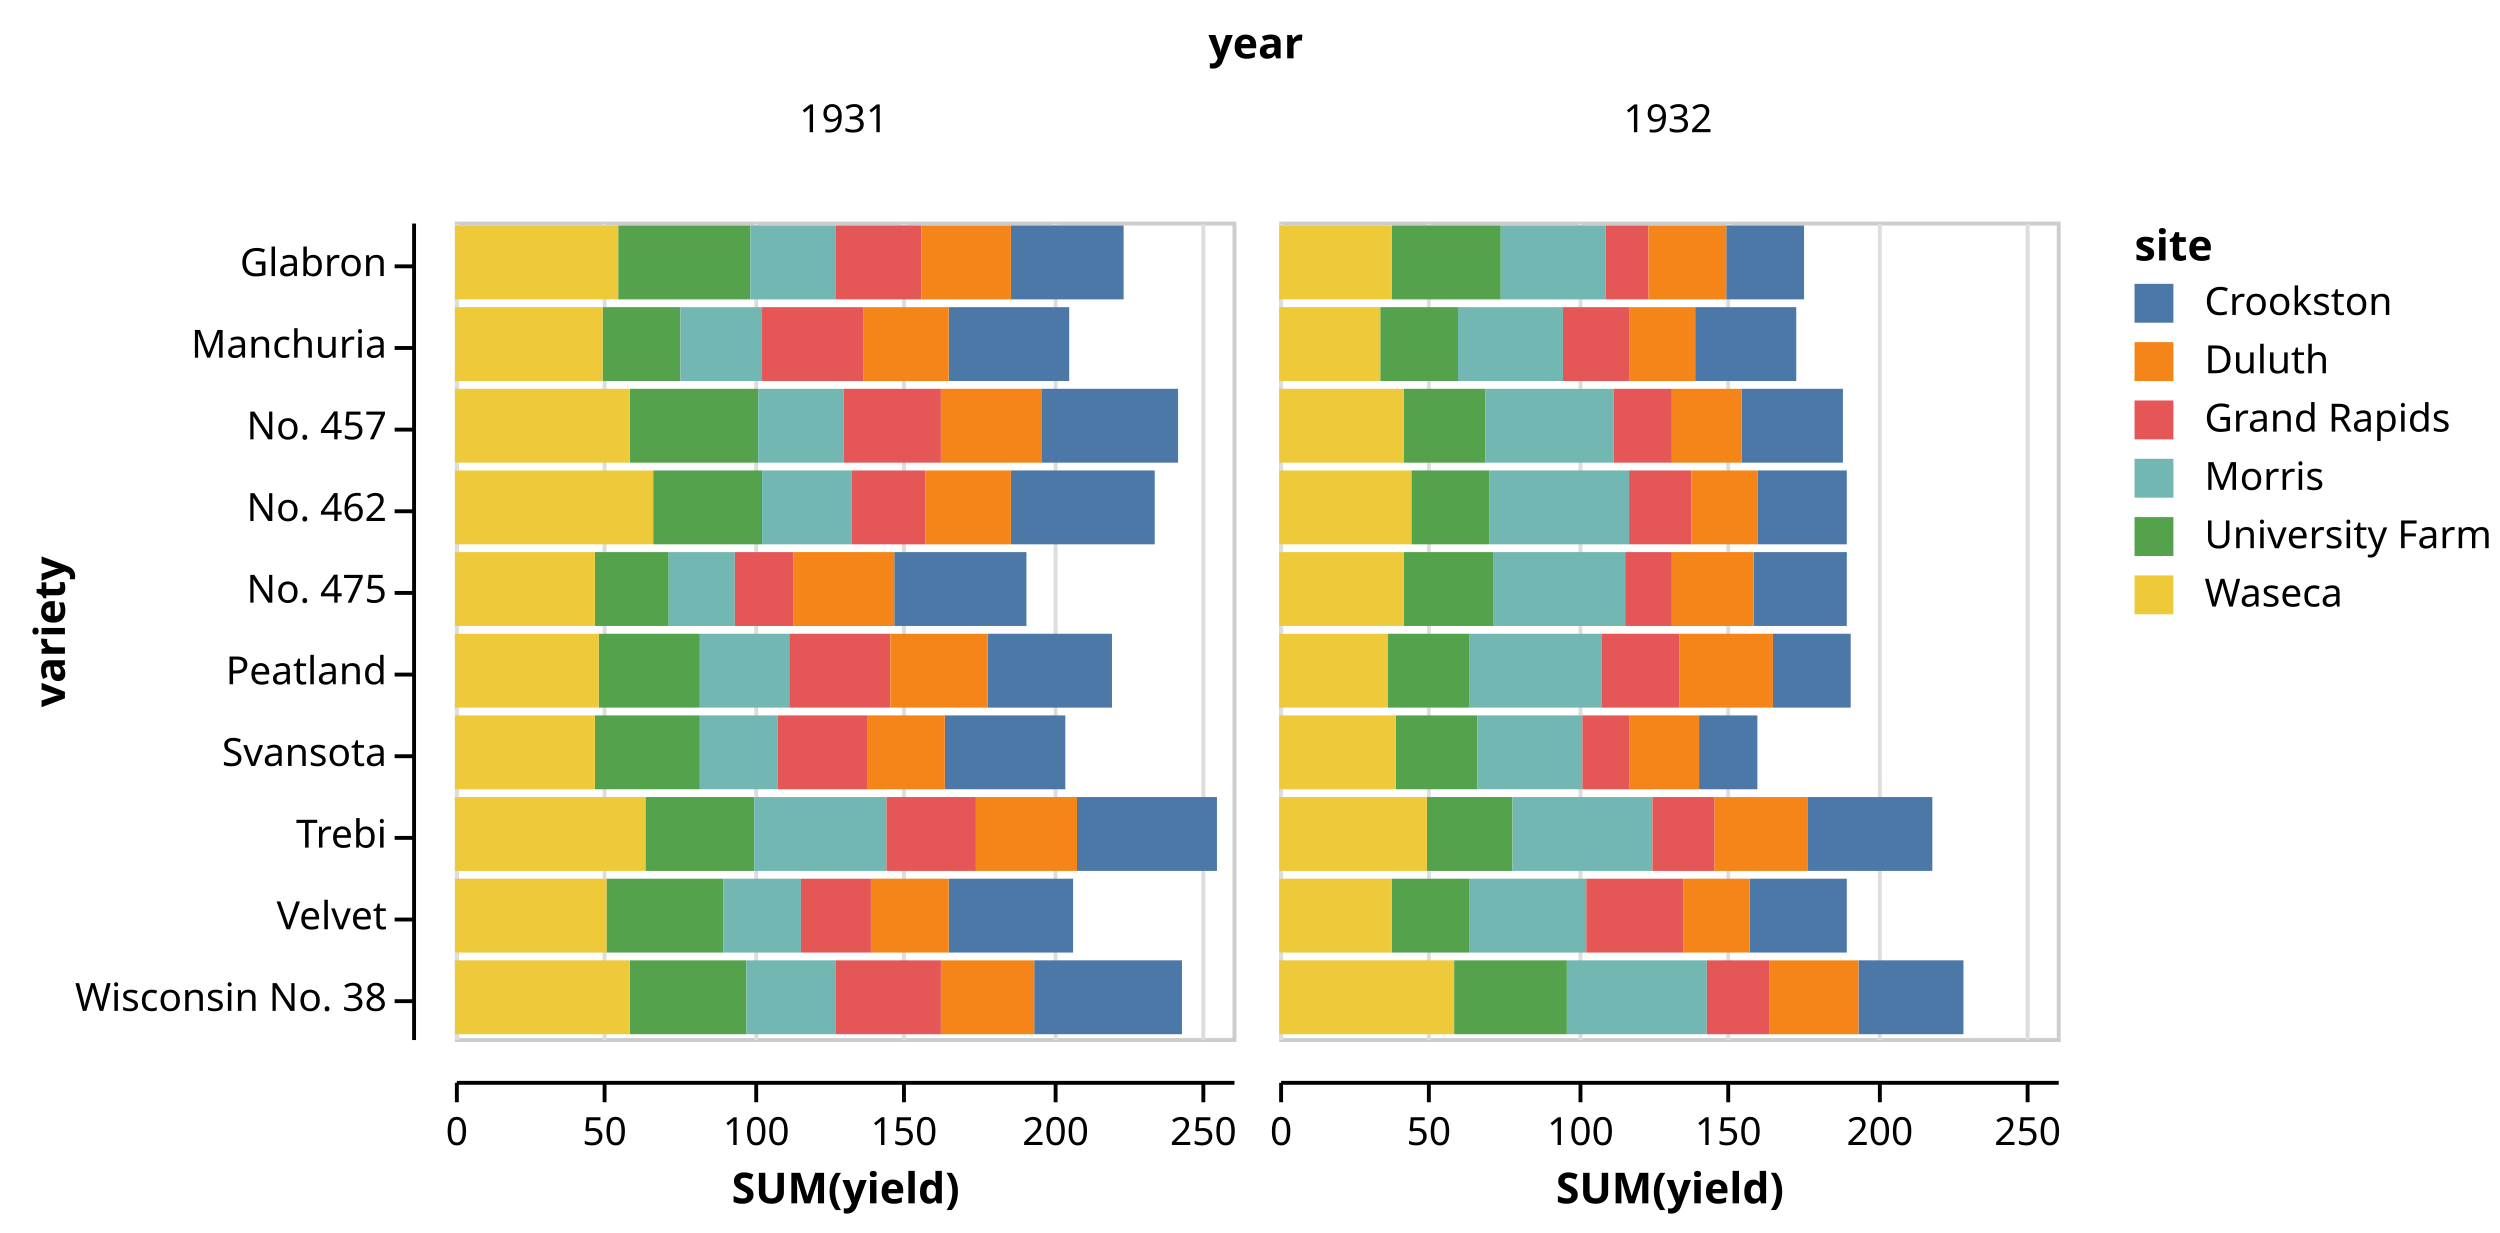
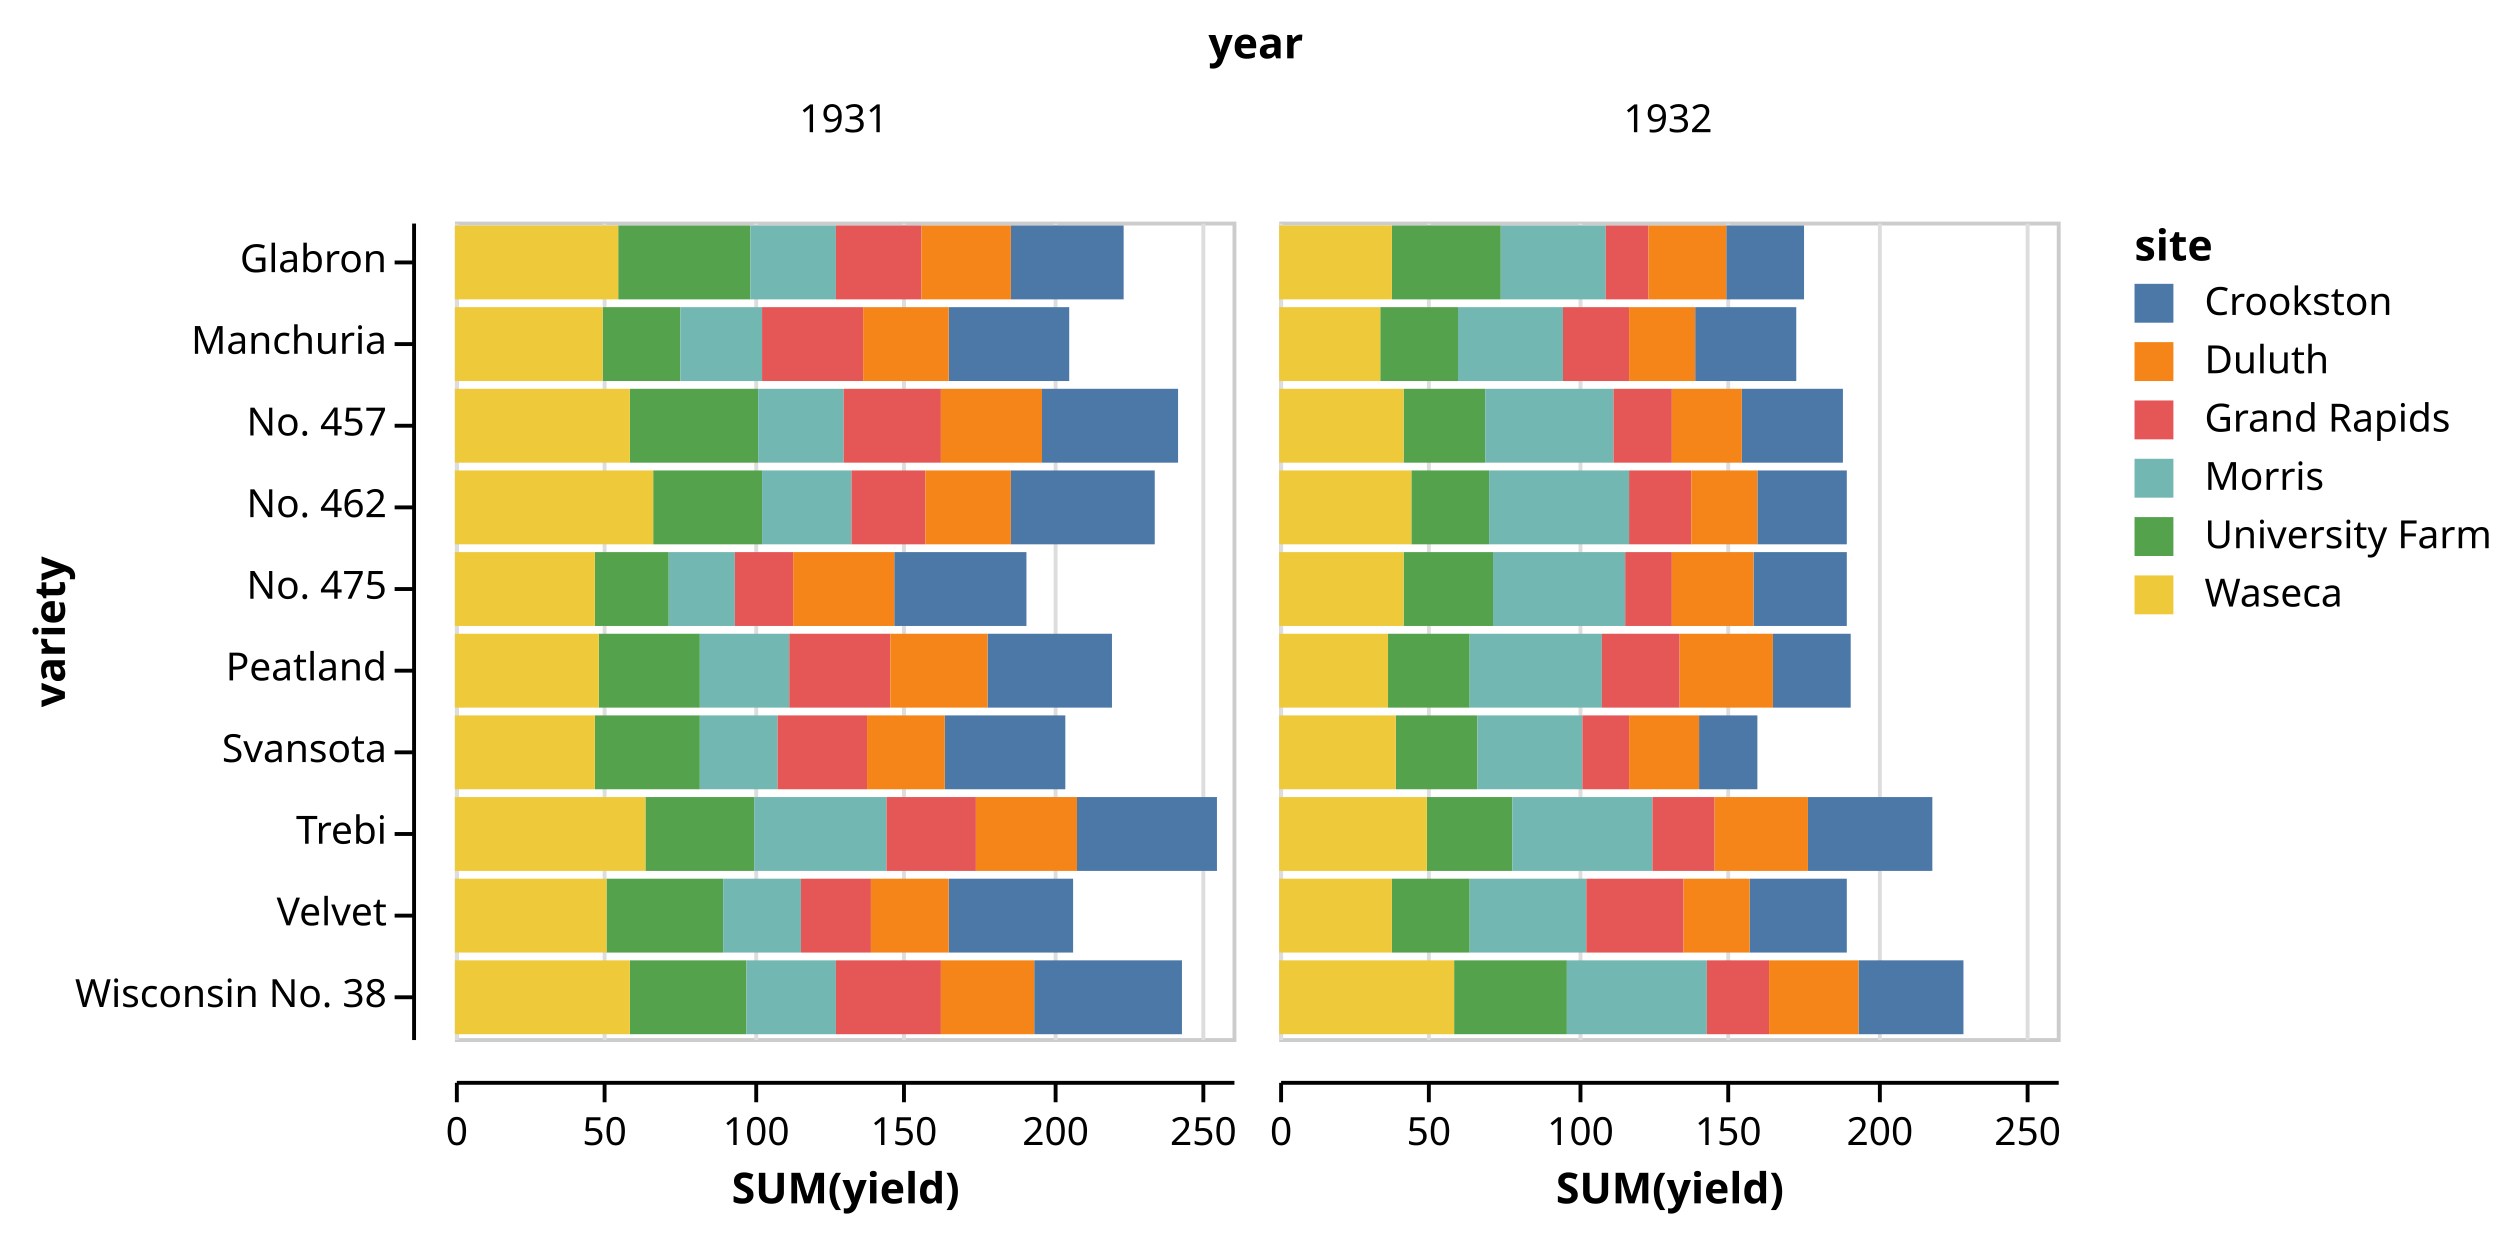
<svg xmlns="http://www.w3.org/2000/svg" class="marks" width="643" height="317" viewBox="0 0 643 317" version="1.1">
  <g transform="translate(117,57)">
    <g class="mark-group role-frame root">
      <g transform="translate(0,0)">
        <path class="background" d="M0,0h0v0h0Z" style="fill: none;" />
        <g>
          <g class="mark-group role-column-title column_title">
            <g transform="translate(206,-42)">
              <path class="background" d="M0,0h0v0h0Z" style="fill: none;" />
              <g>
                <g class="mark-text role-column-title-text">
                  <text text-anchor="middle" transform="translate(0,0)" style="font: bold 11px sans-serif; fill: black;">year</text>
                </g>
              </g>
            </g>
          </g>
          <g class="mark-group role-row-header row_header">
            <g transform="translate(-11,0)">
              <path class="background" d="M0,0h0v210h0Z" style="fill: none;" />
              <g>
                <g class="mark-group role-axis">
                  <g transform="translate(0.5,0.5)">
                    <path class="background" d="M0,0h0v0h0Z" style="pointer-events: none; fill: none;" />
                    <g>
                      <g class="mark-rule role-axis-tick" style="pointer-events: none;">
-                         <line transform="translate(0,11)" x2="-5" y2="0" style="fill: none; stroke: #000; stroke-width: 1; opacity: 1;" />
-                         <line transform="translate(0,32)" x2="-5" y2="0" style="fill: none; stroke: #000; stroke-width: 1; opacity: 1;" />
-                         <line transform="translate(0,53)" x2="-5" y2="0" style="fill: none; stroke: #000; stroke-width: 1; opacity: 1;" />
-                         <line transform="translate(0,74)" x2="-5" y2="0" style="fill: none; stroke: #000; stroke-width: 1; opacity: 1;" />
-                         <line transform="translate(0,95)" x2="-5" y2="0" style="fill: none; stroke: #000; stroke-width: 1; opacity: 1;" />
-                         <line transform="translate(0,116)" x2="-5" y2="0" style="fill: none; stroke: #000; stroke-width: 1; opacity: 1;" />
-                         <line transform="translate(0,137)" x2="-5" y2="0" style="fill: none; stroke: #000; stroke-width: 1; opacity: 1;" />
-                         <line transform="translate(0,158)" x2="-5" y2="0" style="fill: none; stroke: #000; stroke-width: 1; opacity: 1;" />
-                         <line transform="translate(0,179)" x2="-5" y2="0" style="fill: none; stroke: #000; stroke-width: 1; opacity: 1;" />
-                         <line transform="translate(0,200)" x2="-5" y2="0" style="fill: none; stroke: #000; stroke-width: 1; opacity: 1;" />
+                         <line transform="translate(0,10)" x2="-5" y2="0" style="fill: none; stroke: #000; stroke-width: 1; opacity: 1;" />
+                         <line transform="translate(0,31)" x2="-5" y2="0" style="fill: none; stroke: #000; stroke-width: 1; opacity: 1;" />
+                         <line transform="translate(0,52)" x2="-5" y2="0" style="fill: none; stroke: #000; stroke-width: 1; opacity: 1;" />
+                         <line transform="translate(0,73)" x2="-5" y2="0" style="fill: none; stroke: #000; stroke-width: 1; opacity: 1;" />
+                         <line transform="translate(0,94)" x2="-5" y2="0" style="fill: none; stroke: #000; stroke-width: 1; opacity: 1;" />
+                         <line transform="translate(0,115)" x2="-5" y2="0" style="fill: none; stroke: #000; stroke-width: 1; opacity: 1;" />
+                         <line transform="translate(0,136)" x2="-5" y2="0" style="fill: none; stroke: #000; stroke-width: 1; opacity: 1;" />
+                         <line transform="translate(0,157)" x2="-5" y2="0" style="fill: none; stroke: #000; stroke-width: 1; opacity: 1;" />
+                         <line transform="translate(0,178)" x2="-5" y2="0" style="fill: none; stroke: #000; stroke-width: 1; opacity: 1;" />
+                         <line transform="translate(0,199)" x2="-5" y2="0" style="fill: none; stroke: #000; stroke-width: 1; opacity: 1;" />
                      </g>
                      <g class="mark-text role-axis-label" style="pointer-events: none;">
-                         <text text-anchor="end" transform="translate(-7,13.5)" style="font: 10px sans-serif; fill: #000; opacity: 1;">Glabron</text>
-                         <text text-anchor="end" transform="translate(-7,34.5)" style="font: 10px sans-serif; fill: #000; opacity: 1;">Manchuria</text>
-                         <text text-anchor="end" transform="translate(-7,55.5)" style="font: 10px sans-serif; fill: #000; opacity: 1;">No. 457</text>
-                         <text text-anchor="end" transform="translate(-7,76.5)" style="font: 10px sans-serif; fill: #000; opacity: 1;">No. 462</text>
-                         <text text-anchor="end" transform="translate(-7,97.5)" style="font: 10px sans-serif; fill: #000; opacity: 1;">No. 475</text>
-                         <text text-anchor="end" transform="translate(-7,118.5)" style="font: 10px sans-serif; fill: #000; opacity: 1;">Peatland</text>
-                         <text text-anchor="end" transform="translate(-7,139.5)" style="font: 10px sans-serif; fill: #000; opacity: 1;">Svansota</text>
-                         <text text-anchor="end" transform="translate(-7,160.5)" style="font: 10px sans-serif; fill: #000; opacity: 1;">Trebi</text>
-                         <text text-anchor="end" transform="translate(-7,181.5)" style="font: 10px sans-serif; fill: #000; opacity: 1;">Velvet</text>
-                         <text text-anchor="end" transform="translate(-7,202.5)" style="font: 10px sans-serif; fill: #000; opacity: 1;">Wisconsin No. 38</text>
+                         <text text-anchor="end" transform="translate(-7,12.5)" style="font: 10px sans-serif; fill: #000; opacity: 1;">Glabron</text>
+                         <text text-anchor="end" transform="translate(-7,33.5)" style="font: 10px sans-serif; fill: #000; opacity: 1;">Manchuria</text>
+                         <text text-anchor="end" transform="translate(-7,54.5)" style="font: 10px sans-serif; fill: #000; opacity: 1;">No. 457</text>
+                         <text text-anchor="end" transform="translate(-7,75.5)" style="font: 10px sans-serif; fill: #000; opacity: 1;">No. 462</text>
+                         <text text-anchor="end" transform="translate(-7,96.5)" style="font: 10px sans-serif; fill: #000; opacity: 1;">No. 475</text>
+                         <text text-anchor="end" transform="translate(-7,117.5)" style="font: 10px sans-serif; fill: #000; opacity: 1;">Peatland</text>
+                         <text text-anchor="end" transform="translate(-7,138.5)" style="font: 10px sans-serif; fill: #000; opacity: 1;">Svansota</text>
+                         <text text-anchor="end" transform="translate(-7,159.5)" style="font: 10px sans-serif; fill: #000; opacity: 1;">Trebi</text>
+                         <text text-anchor="end" transform="translate(-7,180.5)" style="font: 10px sans-serif; fill: #000; opacity: 1;">Velvet</text>
+                         <text text-anchor="end" transform="translate(-7,201.5)" style="font: 10px sans-serif; fill: #000; opacity: 1;">Wisconsin No. 38</text>
                      </g>
                      <g class="mark-rule role-axis-domain" style="pointer-events: none;">
                        <line transform="translate(0,0)" x2="0" y2="210" style="fill: none; stroke: #000; stroke-width: 1; opacity: 1;" />
                      </g>
                      <g class="mark-text role-axis-title" style="pointer-events: none;">
                        <text text-anchor="middle" transform="translate(-87.80762,105) rotate(-90) translate(0,-2)" style="font: bold 11px sans-serif; fill: #000; opacity: 1;">variety</text>
                      </g>
                    </g>
                  </g>
                </g>
              </g>
            </g>
          </g>
          <g class="mark-group role-column-header column_header">
            <g transform="translate(0,-11)">
              <path class="background" d="M0,0h200v0h-200Z" style="fill: none;" />
              <g>
                <g class="mark-text role-title" style="pointer-events: none;">
                  <text text-anchor="middle" transform="translate(100,-12)" style="font: normal 10px sans-serif; fill: #000; opacity: 1;">1931</text>
                </g>
              </g>
            </g>
            <g transform="translate(212,-11)">
              <path class="background" d="M0,0h200v0h-200Z" style="fill: none;" />
              <g>
                <g class="mark-text role-title" style="pointer-events: none;">
                  <text text-anchor="middle" transform="translate(100,-12)" style="font: normal 10px sans-serif; fill: #000; opacity: 1;">1932</text>
                </g>
              </g>
            </g>
          </g>
          <g class="mark-group role-column-footer column_footer">
            <g transform="translate(0,221)">
              <path class="background" d="M0,0h200v0h-200Z" style="fill: none;" />
              <g>
                <g class="mark-group role-axis">
                  <g transform="translate(0.5,0.5)">
                    <path class="background" d="M0,0h0v0h0Z" style="pointer-events: none; fill: none;" />
                    <g>
                      <g class="mark-rule role-axis-tick" style="pointer-events: none;">
                        <line transform="translate(0,0)" x2="0" y2="5" style="fill: none; stroke: #000; stroke-width: 1; opacity: 1;" />
                        <line transform="translate(38,0)" x2="0" y2="5" style="fill: none; stroke: #000; stroke-width: 1; opacity: 1;" />
                        <line transform="translate(77,0)" x2="0" y2="5" style="fill: none; stroke: #000; stroke-width: 1; opacity: 1;" />
                        <line transform="translate(115,0)" x2="0" y2="5" style="fill: none; stroke: #000; stroke-width: 1; opacity: 1;" />
                        <line transform="translate(154,0)" x2="0" y2="5" style="fill: none; stroke: #000; stroke-width: 1; opacity: 1;" />
                        <line transform="translate(192,0)" x2="0" y2="5" style="fill: none; stroke: #000; stroke-width: 1; opacity: 1;" />
                      </g>
                      <g class="mark-text role-axis-label" style="pointer-events: none;">
                        <text text-anchor="middle" transform="translate(0,16)" style="font: 10px sans-serif; fill: #000; opacity: 1;">0</text>
                        <text text-anchor="middle" transform="translate(38,16)" style="font: 10px sans-serif; fill: #000; opacity: 1;">50</text>
                        <text text-anchor="middle" transform="translate(77,16)" style="font: 10px sans-serif; fill: #000; opacity: 1;">100</text>
                        <text text-anchor="middle" transform="translate(115,16)" style="font: 10px sans-serif; fill: #000; opacity: 1;">150</text>
                        <text text-anchor="middle" transform="translate(154,16)" style="font: 10px sans-serif; fill: #000; opacity: 1;">200</text>
                        <text text-anchor="middle" transform="translate(192,16)" style="font: 10px sans-serif; fill: #000; opacity: 1;">250</text>
                      </g>
                      <g class="mark-rule role-axis-domain" style="pointer-events: none;">
                        <line transform="translate(0,0)" x2="200" y2="0" style="fill: none; stroke: #000; stroke-width: 1; opacity: 1;" />
                      </g>
                      <g class="mark-text role-axis-title" style="pointer-events: none;">
                        <text text-anchor="middle" transform="translate(100,31)" style="font: bold 11px sans-serif; fill: #000; opacity: 1;">SUM(yield)</text>
                      </g>
                    </g>
                  </g>
                </g>
              </g>
            </g>
            <g transform="translate(212,221)">
              <path class="background" d="M0,0h200v0h-200Z" style="fill: none;" />
              <g>
                <g class="mark-group role-axis">
                  <g transform="translate(0.5,0.5)">
                    <path class="background" d="M0,0h0v0h0Z" style="pointer-events: none; fill: none;" />
                    <g>
                      <g class="mark-rule role-axis-tick" style="pointer-events: none;">
                        <line transform="translate(0,0)" x2="0" y2="5" style="fill: none; stroke: #000; stroke-width: 1; opacity: 1;" />
                        <line transform="translate(38,0)" x2="0" y2="5" style="fill: none; stroke: #000; stroke-width: 1; opacity: 1;" />
                        <line transform="translate(77,0)" x2="0" y2="5" style="fill: none; stroke: #000; stroke-width: 1; opacity: 1;" />
                        <line transform="translate(115,0)" x2="0" y2="5" style="fill: none; stroke: #000; stroke-width: 1; opacity: 1;" />
                        <line transform="translate(154,0)" x2="0" y2="5" style="fill: none; stroke: #000; stroke-width: 1; opacity: 1;" />
                        <line transform="translate(192,0)" x2="0" y2="5" style="fill: none; stroke: #000; stroke-width: 1; opacity: 1;" />
                      </g>
                      <g class="mark-text role-axis-label" style="pointer-events: none;">
                        <text text-anchor="middle" transform="translate(0,16)" style="font: 10px sans-serif; fill: #000; opacity: 1;">0</text>
                        <text text-anchor="middle" transform="translate(38,16)" style="font: 10px sans-serif; fill: #000; opacity: 1;">50</text>
                        <text text-anchor="middle" transform="translate(77,16)" style="font: 10px sans-serif; fill: #000; opacity: 1;">100</text>
                        <text text-anchor="middle" transform="translate(115,16)" style="font: 10px sans-serif; fill: #000; opacity: 1;">150</text>
                        <text text-anchor="middle" transform="translate(154,16)" style="font: 10px sans-serif; fill: #000; opacity: 1;">200</text>
                        <text text-anchor="middle" transform="translate(192,16)" style="font: 10px sans-serif; fill: #000; opacity: 1;">250</text>
                      </g>
                      <g class="mark-rule role-axis-domain" style="pointer-events: none;">
                        <line transform="translate(0,0)" x2="200" y2="0" style="fill: none; stroke: #000; stroke-width: 1; opacity: 1;" />
                      </g>
                      <g class="mark-text role-axis-title" style="pointer-events: none;">
                        <text text-anchor="middle" transform="translate(100,31)" style="font: bold 11px sans-serif; fill: #000; opacity: 1;">SUM(yield)</text>
                      </g>
                    </g>
                  </g>
                </g>
              </g>
            </g>
          </g>
          <g class="mark-group role-scope cell">
            <g transform="translate(0,0)">
              <path class="background" d="M0.5,0.5h200v210h-200Z" style="fill: transparent; stroke: #ccc; stroke-width: 1;" />
              <g>
                <g class="mark-group role-axis">
                  <g transform="translate(0.5,210.5)">
                    <path class="background" d="M0,0h0v0h0Z" style="pointer-events: none; fill: none;" />
                    <g>
                      <g class="mark-rule role-axis-grid" style="pointer-events: none;">
                        <line transform="translate(0,0)" x2="0" y2="-210" style="fill: none; stroke: #ddd; stroke-width: 1; stroke-dasharray: ; opacity: 1;" />
                        <line transform="translate(38,0)" x2="0" y2="-210" style="fill: none; stroke: #ddd; stroke-width: 1; stroke-dasharray: ; opacity: 1;" />
                        <line transform="translate(77,0)" x2="0" y2="-210" style="fill: none; stroke: #ddd; stroke-width: 1; stroke-dasharray: ; opacity: 1;" />
                        <line transform="translate(115,0)" x2="0" y2="-210" style="fill: none; stroke: #ddd; stroke-width: 1; stroke-dasharray: ; opacity: 1;" />
                        <line transform="translate(154,0)" x2="0" y2="-210" style="fill: none; stroke: #ddd; stroke-width: 1; stroke-dasharray: ; opacity: 1;" />
                        <line transform="translate(192,0)" x2="0" y2="-210" style="fill: none; stroke: #ddd; stroke-width: 1; stroke-dasharray: ; opacity: 1;" />
                      </g>
                    </g>
                  </g>
                </g>
                <g class="mark-rect role-bar child_marks">
                  <path d="M38,22h20v19h-20Z" style="fill: #54a24b;" />
                  <path d="M0,22h38v19h-38Z" style="fill: #eeca3b;" />
                  <path d="M58,22h21v19h-21Z" style="fill: #72b7b2;" />
                  <path d="M127,22h31v19h-31Z" style="fill: #4c78a8;" />
                  <path d="M79,22h26v19h-26Z" style="fill: #e45756;" />
                  <path d="M105,22h22v19h-22Z" style="fill: #f58518;" />
                  <path d="M42,1h34v19h-34Z" style="fill: #54a24b;" />
                  <path d="M0,1h42v19h-42Z" style="fill: #eeca3b;" />
                  <path d="M76,1h22v19h-22Z" style="fill: #72b7b2;" />
                  <path d="M143,1h29v19h-29Z" style="fill: #4c78a8;" />
                  <path d="M98,1h22v19h-22Z" style="fill: #e45756;" />
                  <path d="M120,1h23v19h-23Z" style="fill: #f58518;" />
                  <path d="M36,127h27v19h-27Z" style="fill: #54a24b;" />
                  <path d="M0,127h36v19h-36Z" style="fill: #eeca3b;" />
                  <path d="M63,127h20v19h-20Z" style="fill: #72b7b2;" />
                  <path d="M126,127h31v19h-31Z" style="fill: #4c78a8;" />
                  <path d="M83,127h23v19h-23Z" style="fill: #e45756;" />
                  <path d="M106,127h20v19h-20Z" style="fill: #f58518;" />
                  <path d="M39,169h30v19h-30Z" style="fill: #54a24b;" />
                  <path d="M0,169h39v19h-39Z" style="fill: #eeca3b;" />
                  <path d="M69,169h20v19h-20Z" style="fill: #72b7b2;" />
                  <path d="M127,169h32v19h-32Z" style="fill: #4c78a8;" />
                  <path d="M89,169h18v19h-18Z" style="fill: #e45756;" />
                  <path d="M107,169h20v19h-20Z" style="fill: #f58518;" />
                  <path d="M49,148h28v19h-28Z" style="fill: #54a24b;" />
                  <path d="M0,148h49v19h-49Z" style="fill: #eeca3b;" />
                  <path d="M77,148h34v19h-34Z" style="fill: #72b7b2;" />
                  <path d="M160,148h36v19h-36Z" style="fill: #4c78a8;" />
                  <path d="M111,148h23v19h-23Z" style="fill: #e45756;" />
                  <path d="M134,148h26v19h-26Z" style="fill: #f58518;" />
                  <path d="M45,43h33v19h-33Z" style="fill: #54a24b;" />
                  <path d="M0,43h45v19h-45Z" style="fill: #eeca3b;" />
                  <path d="M78,43h22v19h-22Z" style="fill: #72b7b2;" />
                  <path d="M151,43h35v19h-35Z" style="fill: #4c78a8;" />
                  <path d="M100,43h25v19h-25Z" style="fill: #e45756;" />
                  <path d="M125,43h26v19h-26Z" style="fill: #f58518;" />
                  <path d="M51,64h28v19h-28Z" style="fill: #54a24b;" />
                  <path d="M0,64h51v19h-51Z" style="fill: #eeca3b;" />
                  <path d="M79,64h23v19h-23Z" style="fill: #72b7b2;" />
                  <path d="M143,64h37v19h-37Z" style="fill: #4c78a8;" />
                  <path d="M102,64h19v19h-19Z" style="fill: #e45756;" />
                  <path d="M121,64h22v19h-22Z" style="fill: #f58518;" />
                  <path d="M37,106h26v19h-26Z" style="fill: #54a24b;" />
                  <path d="M0,106h37v19h-37Z" style="fill: #eeca3b;" />
                  <path d="M63,106h23v19h-23Z" style="fill: #72b7b2;" />
                  <path d="M137,106h32v19h-32Z" style="fill: #4c78a8;" />
                  <path d="M86,106h26v19h-26Z" style="fill: #e45756;" />
                  <path d="M112,106h25v19h-25Z" style="fill: #f58518;" />
                  <path d="M36,85h19v19h-19Z" style="fill: #54a24b;" />
                  <path d="M0,85h36v19h-36Z" style="fill: #eeca3b;" />
                  <path d="M55,85h17v19h-17Z" style="fill: #72b7b2;" />
                  <path d="M113,85h34v19h-34Z" style="fill: #4c78a8;" />
                  <path d="M72,85h15v19h-15Z" style="fill: #e45756;" />
                  <path d="M87,85h26v19h-26Z" style="fill: #f58518;" />
                  <path d="M45,190h30v19h-30Z" style="fill: #54a24b;" />
                  <path d="M0,190h45v19h-45Z" style="fill: #eeca3b;" />
                  <path d="M75,190h23v19h-23Z" style="fill: #72b7b2;" />
                  <path d="M149,190h38v19h-38Z" style="fill: #4c78a8;" />
                  <path d="M98,190h27v19h-27Z" style="fill: #e45756;" />
                  <path d="M125,190h24v19h-24Z" style="fill: #f58518;" />
                </g>
              </g>
            </g>
            <g transform="translate(212,0)">
              <path class="background" d="M0.5,0.5h200v210h-200Z" style="fill: transparent; stroke: #ccc; stroke-width: 1;" />
              <g>
                <g class="mark-group role-axis">
                  <g transform="translate(0.5,210.5)">
                    <path class="background" d="M0,0h0v0h0Z" style="pointer-events: none; fill: none;" />
                    <g>
                      <g class="mark-rule role-axis-grid" style="pointer-events: none;">
                        <line transform="translate(0,0)" x2="0" y2="-210" style="fill: none; stroke: #ddd; stroke-width: 1; stroke-dasharray: ; opacity: 1;" />
                        <line transform="translate(38,0)" x2="0" y2="-210" style="fill: none; stroke: #ddd; stroke-width: 1; stroke-dasharray: ; opacity: 1;" />
                        <line transform="translate(77,0)" x2="0" y2="-210" style="fill: none; stroke: #ddd; stroke-width: 1; stroke-dasharray: ; opacity: 1;" />
                        <line transform="translate(115,0)" x2="0" y2="-210" style="fill: none; stroke: #ddd; stroke-width: 1; stroke-dasharray: ; opacity: 1;" />
                        <line transform="translate(154,0)" x2="0" y2="-210" style="fill: none; stroke: #ddd; stroke-width: 1; stroke-dasharray: ; opacity: 1;" />
                        <line transform="translate(192,0)" x2="0" y2="-210" style="fill: none; stroke: #ddd; stroke-width: 1; stroke-dasharray: ; opacity: 1;" />
                      </g>
                    </g>
                  </g>
                </g>
                <g class="mark-rect role-bar child_marks">
                  <path d="M26,22h20v19h-20Z" style="fill: #54a24b;" />
                  <path d="M0,22h26v19h-26Z" style="fill: #eeca3b;" />
                  <path d="M46,22h27v19h-27Z" style="fill: #72b7b2;" />
                  <path d="M107,22h26v19h-26Z" style="fill: #4c78a8;" />
                  <path d="M73,22h17v19h-17Z" style="fill: #e45756;" />
                  <path d="M90,22h17v19h-17Z" style="fill: #f58518;" />
                  <path d="M29,1h28v19h-28Z" style="fill: #54a24b;" />
                  <path d="M0,1h29v19h-29Z" style="fill: #eeca3b;" />
                  <path d="M57,1h27v19h-27Z" style="fill: #72b7b2;" />
                  <path d="M115,1h20v19h-20Z" style="fill: #4c78a8;" />
                  <path d="M84,1h11v19h-11Z" style="fill: #e45756;" />
                  <path d="M95,1h20v19h-20Z" style="fill: #f58518;" />
                  <path d="M30,127h21v19h-21Z" style="fill: #54a24b;" />
                  <path d="M0,127h30v19h-30Z" style="fill: #eeca3b;" />
                  <path d="M51,127h27v19h-27Z" style="fill: #72b7b2;" />
                  <path d="M108,127h15v19h-15Z" style="fill: #4c78a8;" />
                  <path d="M78,127h12v19h-12Z" style="fill: #e45756;" />
                  <path d="M90,127h18v19h-18Z" style="fill: #f58518;" />
                  <path d="M29,169h20v19h-20Z" style="fill: #54a24b;" />
                  <path d="M0,169h29v19h-29Z" style="fill: #eeca3b;" />
                  <path d="M49,169h30v19h-30Z" style="fill: #72b7b2;" />
                  <path d="M121,169h25v19h-25Z" style="fill: #4c78a8;" />
                  <path d="M79,169h25v19h-25Z" style="fill: #e45756;" />
                  <path d="M104,169h17v19h-17Z" style="fill: #f58518;" />
                  <path d="M38,148h22v19h-22Z" style="fill: #54a24b;" />
                  <path d="M0,148h38v19h-38Z" style="fill: #eeca3b;" />
                  <path d="M60,148h36v19h-36Z" style="fill: #72b7b2;" />
                  <path d="M136,148h32v19h-32Z" style="fill: #4c78a8;" />
                  <path d="M96,148h16v19h-16Z" style="fill: #e45756;" />
                  <path d="M112,148h24v19h-24Z" style="fill: #f58518;" />
                  <path d="M32,43h21v19h-21Z" style="fill: #54a24b;" />
                  <path d="M0,43h32v19h-32Z" style="fill: #eeca3b;" />
                  <path d="M53,43h33v19h-33Z" style="fill: #72b7b2;" />
                  <path d="M119,43h26v19h-26Z" style="fill: #4c78a8;" />
                  <path d="M86,43h15v19h-15Z" style="fill: #e45756;" />
                  <path d="M101,43h18v19h-18Z" style="fill: #f58518;" />
                  <path d="M34,64h20v19h-20Z" style="fill: #54a24b;" />
                  <path d="M0,64h34v19h-34Z" style="fill: #eeca3b;" />
                  <path d="M54,64h36v19h-36Z" style="fill: #72b7b2;" />
                  <path d="M123,64h23v19h-23Z" style="fill: #4c78a8;" />
                  <path d="M90,64h16v19h-16Z" style="fill: #e45756;" />
                  <path d="M106,64h17v19h-17Z" style="fill: #f58518;" />
                  <path d="M28,106h21v19h-21Z" style="fill: #54a24b;" />
                  <path d="M0,106h28v19h-28Z" style="fill: #eeca3b;" />
                  <path d="M49,106h34v19h-34Z" style="fill: #72b7b2;" />
                  <path d="M127,106h20v19h-20Z" style="fill: #4c78a8;" />
                  <path d="M83,106h20v19h-20Z" style="fill: #e45756;" />
                  <path d="M103,106h24v19h-24Z" style="fill: #f58518;" />
                  <path d="M32,85h23v19h-23Z" style="fill: #54a24b;" />
                  <path d="M0,85h32v19h-32Z" style="fill: #eeca3b;" />
                  <path d="M55,85h34v19h-34Z" style="fill: #72b7b2;" />
                  <path d="M122,85h24v19h-24Z" style="fill: #4c78a8;" />
                  <path d="M89,85h12v19h-12Z" style="fill: #e45756;" />
                  <path d="M101,85h21v19h-21Z" style="fill: #f58518;" />
                  <path d="M45,190h29v19h-29Z" style="fill: #54a24b;" />
                  <path d="M0,190h45v19h-45Z" style="fill: #eeca3b;" />
                  <path d="M74,190h36v19h-36Z" style="fill: #72b7b2;" />
                  <path d="M149,190h27v19h-27Z" style="fill: #4c78a8;" />
                  <path d="M110,190h16v19h-16Z" style="fill: #e45756;" />
                  <path d="M126,190h23v19h-23Z" style="fill: #f58518;" />
                </g>
              </g>
            </g>
          </g>
          <g class="mark-group role-legend">
            <g transform="translate(432,0)">
              <path class="background" d="M0,0h89v101h-89Z" style="pointer-events: none; fill: none;" />
              <g>
                <g class="mark-group role-legend-entry">
                  <g transform="translate(0,16)">
                    <path class="background" d="M0,0h0v0h0Z" style="pointer-events: none; fill: none;" />
                    <g>
                      <g class="mark-symbol role-legend-symbol" style="pointer-events: none;">
                        <path transform="translate(5,5)" d="M-5,-5h10v10h-10Z" style="fill: #4c78a8; stroke-width: 1.5; opacity: 1;" />
                        <path transform="translate(5,20)" d="M-5,-5h10v10h-10Z" style="fill: #f58518; stroke-width: 1.5; opacity: 1;" />
                        <path transform="translate(5,35)" d="M-5,-5h10v10h-10Z" style="fill: #e45756; stroke-width: 1.5; opacity: 1;" />
                        <path transform="translate(5,50)" d="M-5,-5h10v10h-10Z" style="fill: #72b7b2; stroke-width: 1.5; opacity: 1;" />
                        <path transform="translate(5,65)" d="M-5,-5h10v10h-10Z" style="fill: #54a24b; stroke-width: 1.5; opacity: 1;" />
                        <path transform="translate(5,80)" d="M-5,-5h10v10h-10Z" style="fill: #eeca3b; stroke-width: 1.5; opacity: 1;" />
                      </g>
                      <g class="mark-text role-legend-label" style="pointer-events: none;">
                        <text text-anchor="start" transform="translate(18,8)" style="font: 10px sans-serif; fill: #000; opacity: 1;">Crookston</text>
                        <text text-anchor="start" transform="translate(18,23)" style="font: 10px sans-serif; fill: #000; opacity: 1;">Duluth</text>
                        <text text-anchor="start" transform="translate(18,38)" style="font: 10px sans-serif; fill: #000; opacity: 1;">Grand Rapids</text>
                        <text text-anchor="start" transform="translate(18,53)" style="font: 10px sans-serif; fill: #000; opacity: 1;">Morris</text>
                        <text text-anchor="start" transform="translate(18,68)" style="font: 10px sans-serif; fill: #000; opacity: 1;">University Farm</text>
                        <text text-anchor="start" transform="translate(18,83)" style="font: 10px sans-serif; fill: #000; opacity: 1;">Waseca</text>
                      </g>
                    </g>
                  </g>
                </g>
                <g class="mark-text role-legend-title" style="pointer-events: none;">
                  <text text-anchor="start" transform="translate(0,10)" style="font: bold 11px sans-serif; fill: #000; opacity: 1;">site</text>
                </g>
              </g>
            </g>
          </g>
        </g>
      </g>
    </g>
  </g>
</svg>
